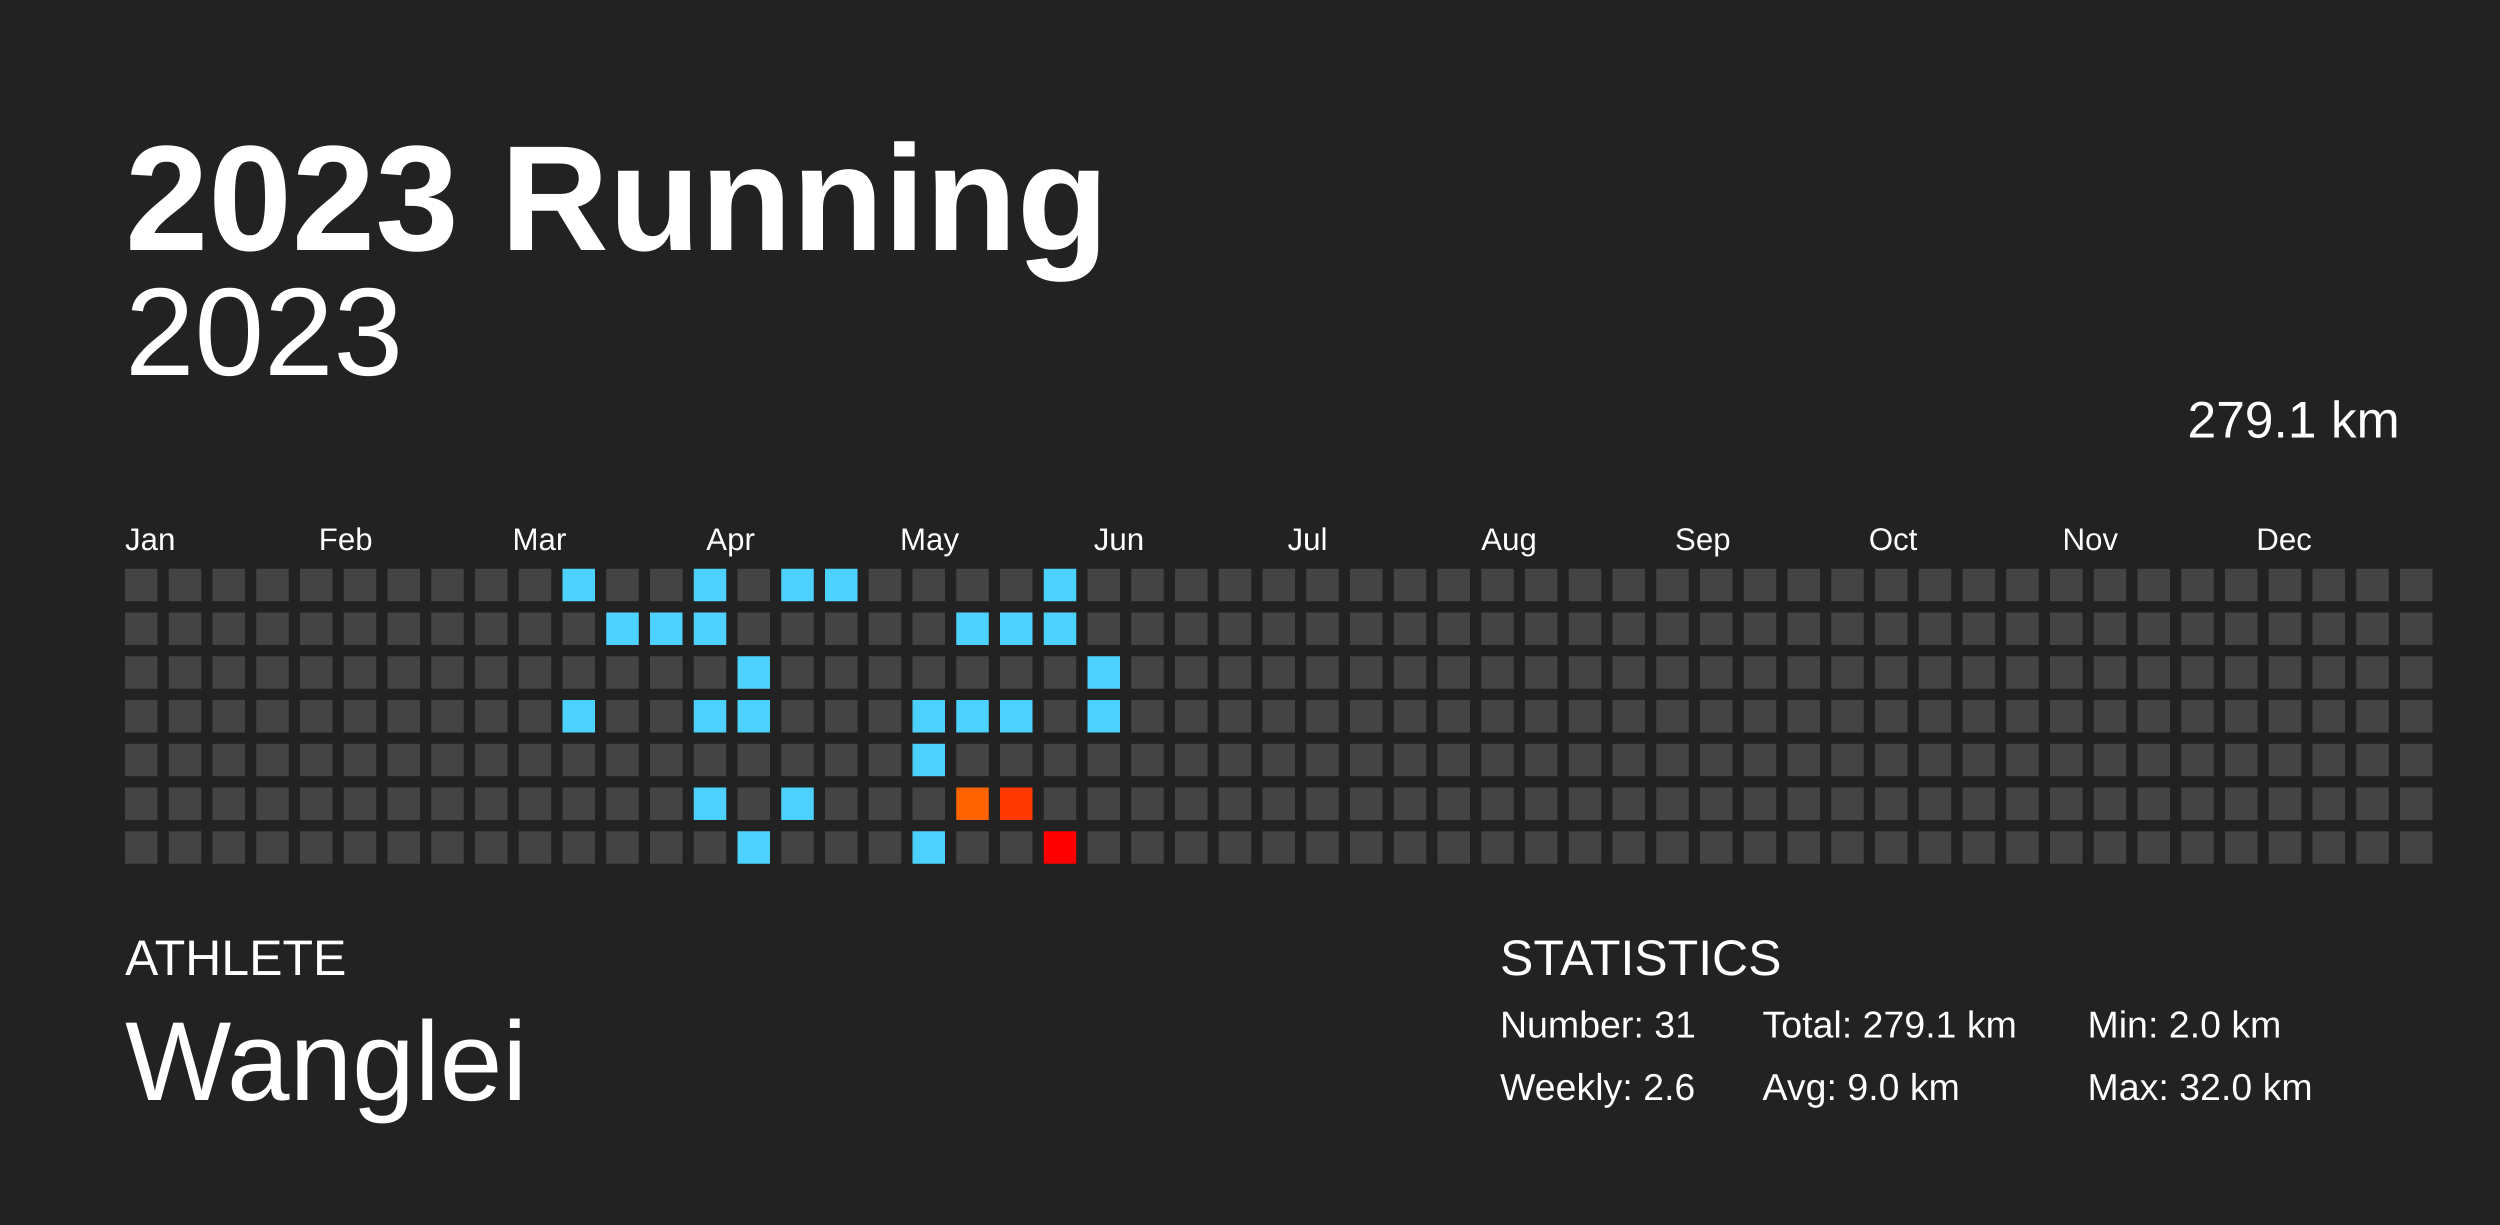
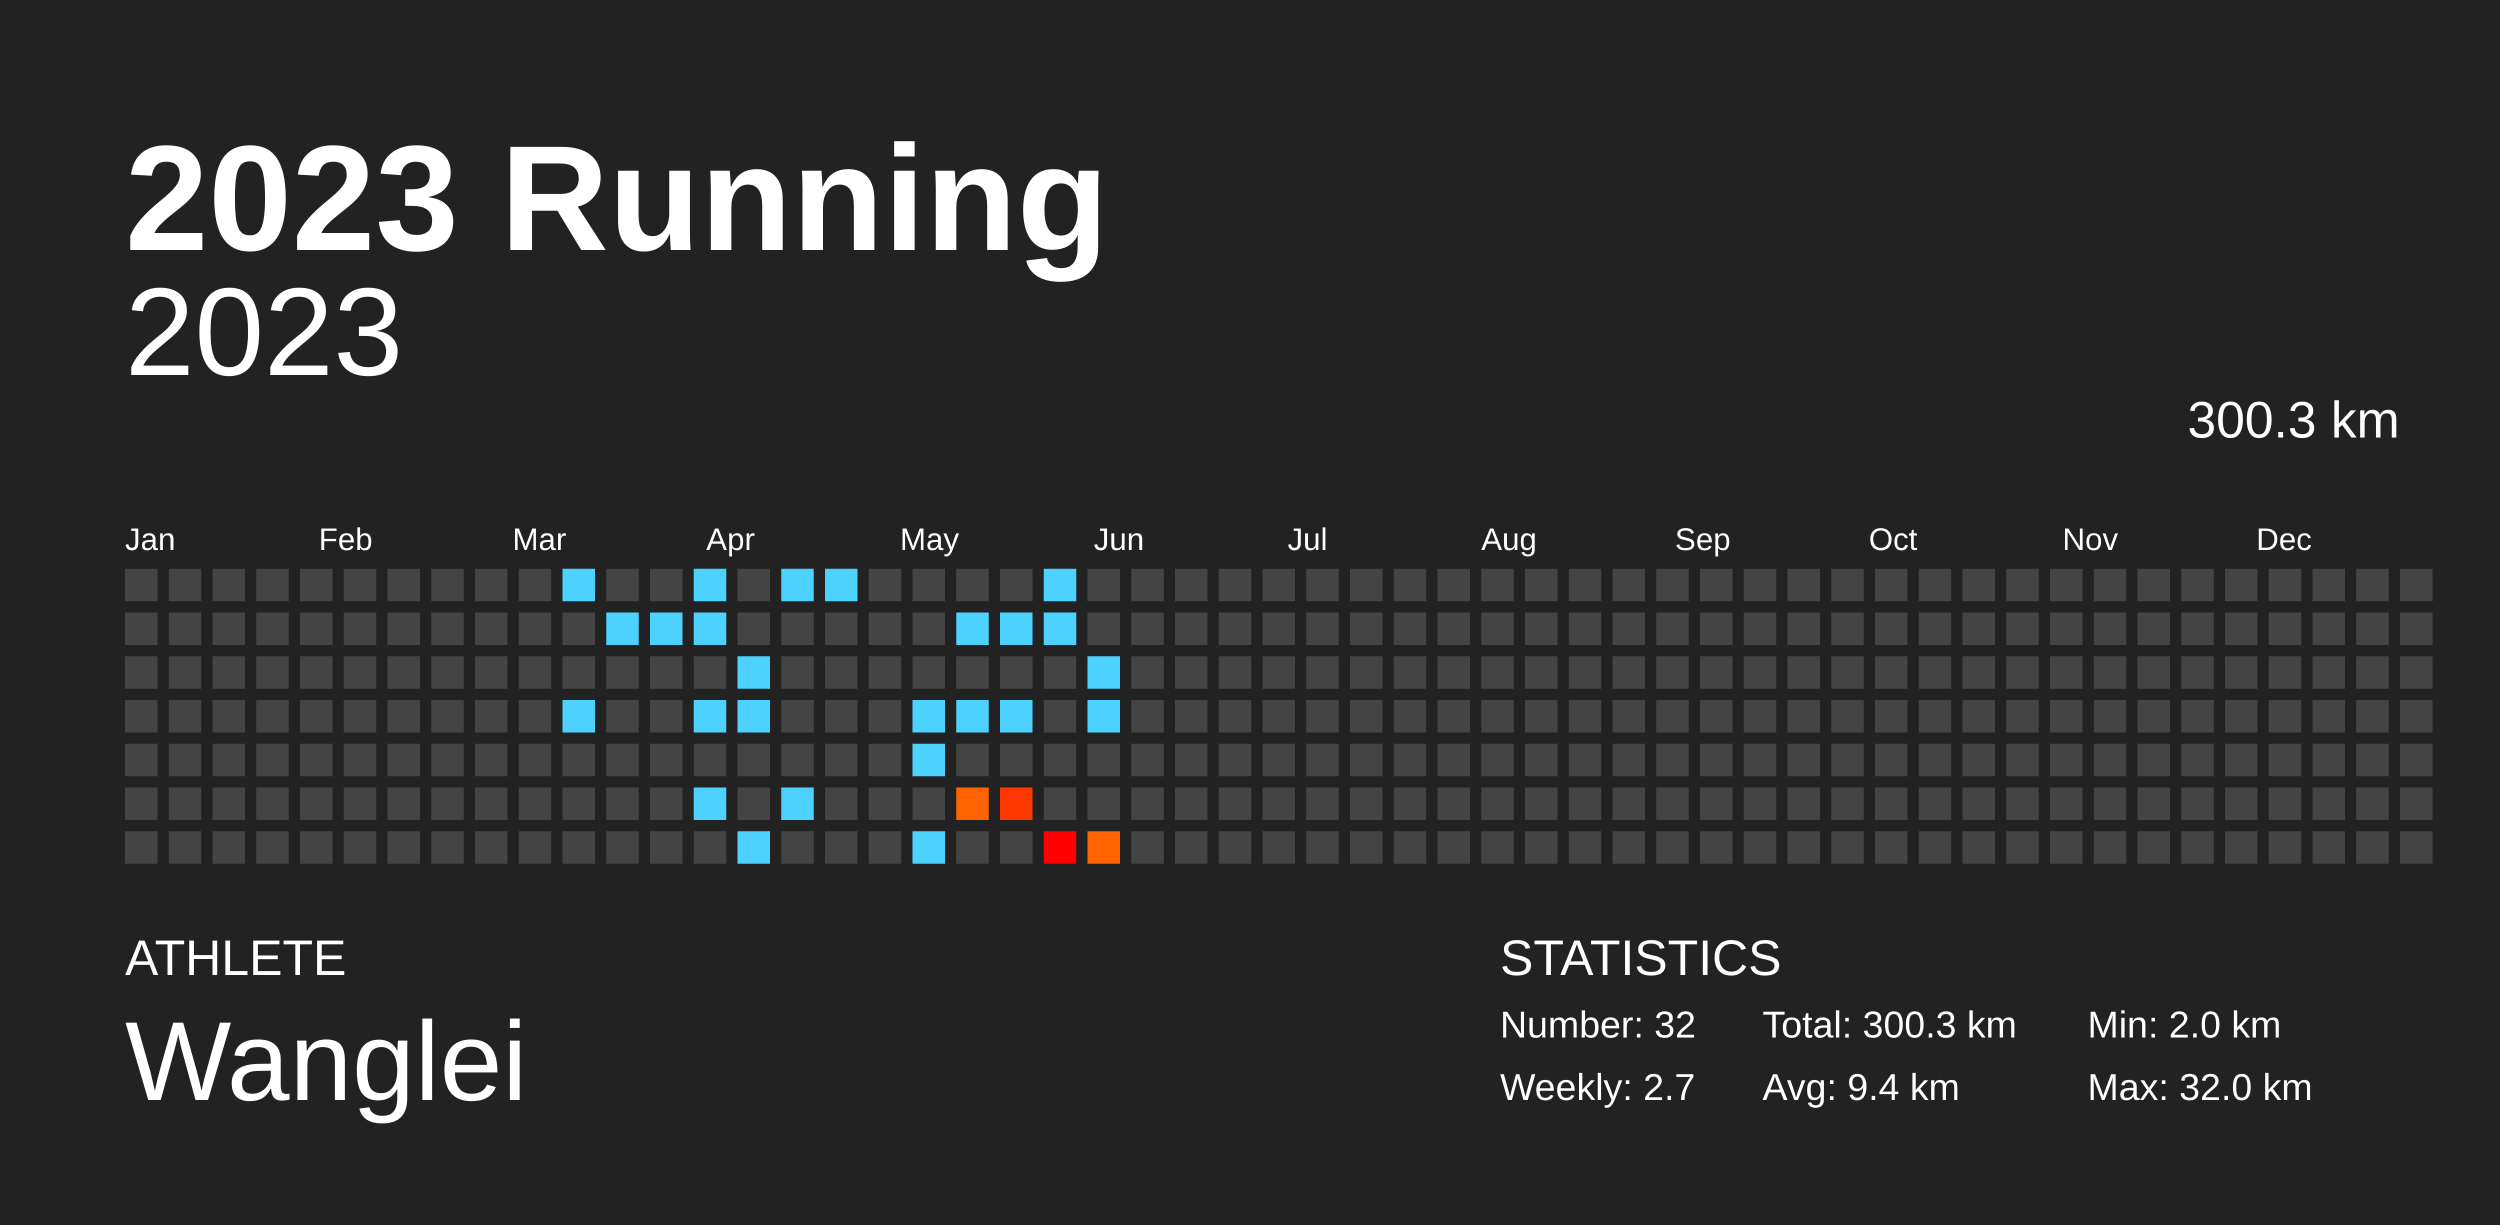
<svg xmlns="http://www.w3.org/2000/svg" baseProfile="full" height="98mm" version="1.1" viewBox="0,0,200,98" width="200mm">
  <defs />
  <rect fill="#222222" height="98" width="200" x="0" y="0" />
  <text fill="#FFFFFF" style="font-size:12px; font-family:Arial; font-weight:bold;" x="10" y="20">2023 Running</text>
  <text fill="#FFFFFF" style="font-size:4px; font-family:Arial" x="10" y="78">ATHLETE</text>
  <text fill="#FFFFFF" style="font-size:9px; font-family:Arial" x="10" y="88">Wanglei</text>
  <text fill="#FFFFFF" style="font-size:4px; font-family:Arial" x="120" y="78">STATISTICS</text>
-   <text fill="#FFFFFF" style="font-size:3px; font-family:Arial" x="120" y="83">Number: 31</text>
-   <text fill="#FFFFFF" style="font-size:3px; font-family:Arial" x="120" y="88">Weekly: 2.6</text>
-   <text fill="#FFFFFF" style="font-size:3px; font-family:Arial" x="141" y="83">Total: 279.1 km</text>
-   <text fill="#FFFFFF" style="font-size:3px; font-family:Arial" x="141" y="88">Avg: 9.0 km</text>
+   <text fill="#FFFFFF" style="font-size:3px; font-family:Arial" x="120" y="83">Number: 32</text>
+   <text fill="#FFFFFF" style="font-size:3px; font-family:Arial" x="120" y="88">Weekly: 2.7</text>
+   <text fill="#FFFFFF" style="font-size:3px; font-family:Arial" x="141" y="83">Total: 300.3 km</text>
+   <text fill="#FFFFFF" style="font-size:3px; font-family:Arial" x="141" y="88">Avg: 9.4 km</text>
  <text fill="#FFFFFF" style="font-size:3px; font-family:Arial" x="167" y="83">Min: 2.0 km</text>
  <text fill="#FFFFFF" style="font-size:3px; font-family:Arial" x="167" y="88">Max: 32.0 km</text>
  <text alignment-baseline="hanging" fill="#FFFFFF" style="font-size:10.0px; font-family:Arial;" x="10" y="30">2023</text>
-   <text alignment-baseline="hanging" fill="#FFFFFF" style="font-size:4.125px; font-family:Arial;" x="175" y="35">279.1 km</text>
+   <text alignment-baseline="hanging" fill="#FFFFFF" style="font-size:4.125px; font-family:Arial;" x="175" y="35">300.3 km</text>
  <text fill="#FFFFFF" style="font-size:2.5px; font-family:Arial" x="10.0" y="44">Jan</text>
  <text fill="#FFFFFF" style="font-size:2.5px; font-family:Arial" x="25.5" y="44">Feb</text>
  <text fill="#FFFFFF" style="font-size:2.5px; font-family:Arial" x="41.0" y="44">Mar</text>
  <text fill="#FFFFFF" style="font-size:2.5px; font-family:Arial" x="56.5" y="44">Apr</text>
  <text fill="#FFFFFF" style="font-size:2.5px; font-family:Arial" x="72.0" y="44">May</text>
  <text fill="#FFFFFF" style="font-size:2.5px; font-family:Arial" x="87.5" y="44">Jun</text>
  <text fill="#FFFFFF" style="font-size:2.5px; font-family:Arial" x="103.0" y="44">Jul</text>
  <text fill="#FFFFFF" style="font-size:2.5px; font-family:Arial" x="118.5" y="44">Aug</text>
  <text fill="#FFFFFF" style="font-size:2.5px; font-family:Arial" x="134.0" y="44">Sep</text>
  <text fill="#FFFFFF" style="font-size:2.5px; font-family:Arial" x="149.5" y="44">Oct</text>
  <text fill="#FFFFFF" style="font-size:2.5px; font-family:Arial" x="165.0" y="44">Nov</text>
  <text fill="#FFFFFF" style="font-size:2.5px; font-family:Arial" x="180.5" y="44">Dec</text>
  <rect fill="#444444" height="2.6" width="2.6" x="10.0" y="45.5" />
  <rect fill="#444444" height="2.6" width="2.6" x="10.0" y="49.0" />
  <rect fill="#444444" height="2.6" width="2.6" x="10.0" y="52.5" />
  <rect fill="#444444" height="2.6" width="2.6" x="10.0" y="56.0" />
  <rect fill="#444444" height="2.6" width="2.6" x="10.0" y="59.5" />
  <rect fill="#444444" height="2.6" width="2.6" x="10.0" y="63.0" />
  <rect fill="#444444" height="2.6" width="2.6" x="10.0" y="66.5" />
  <rect fill="#444444" height="2.6" width="2.6" x="13.5" y="45.5" />
  <rect fill="#444444" height="2.6" width="2.6" x="13.5" y="49.0" />
  <rect fill="#444444" height="2.6" width="2.6" x="13.5" y="52.5" />
  <rect fill="#444444" height="2.6" width="2.6" x="13.5" y="56.0" />
  <rect fill="#444444" height="2.6" width="2.6" x="13.5" y="59.5" />
  <rect fill="#444444" height="2.6" width="2.6" x="13.5" y="63.0" />
  <rect fill="#444444" height="2.6" width="2.6" x="13.5" y="66.5" />
  <rect fill="#444444" height="2.6" width="2.6" x="17.0" y="45.5" />
  <rect fill="#444444" height="2.6" width="2.6" x="17.0" y="49.0" />
  <rect fill="#444444" height="2.6" width="2.6" x="17.0" y="52.5" />
  <rect fill="#444444" height="2.6" width="2.6" x="17.0" y="56.0" />
  <rect fill="#444444" height="2.6" width="2.6" x="17.0" y="59.5" />
  <rect fill="#444444" height="2.6" width="2.6" x="17.0" y="63.0" />
  <rect fill="#444444" height="2.6" width="2.6" x="17.0" y="66.5" />
  <rect fill="#444444" height="2.6" width="2.6" x="20.5" y="45.5" />
  <rect fill="#444444" height="2.6" width="2.6" x="20.5" y="49.0" />
  <rect fill="#444444" height="2.6" width="2.6" x="20.5" y="52.5" />
  <rect fill="#444444" height="2.6" width="2.6" x="20.5" y="56.0" />
  <rect fill="#444444" height="2.6" width="2.6" x="20.5" y="59.5" />
  <rect fill="#444444" height="2.6" width="2.6" x="20.5" y="63.0" />
  <rect fill="#444444" height="2.6" width="2.6" x="20.5" y="66.5" />
  <rect fill="#444444" height="2.6" width="2.6" x="24.0" y="45.5" />
  <rect fill="#444444" height="2.6" width="2.6" x="24.0" y="49.0" />
  <rect fill="#444444" height="2.6" width="2.6" x="24.0" y="52.5" />
  <rect fill="#444444" height="2.6" width="2.6" x="24.0" y="56.0" />
  <rect fill="#444444" height="2.6" width="2.6" x="24.0" y="59.5" />
  <rect fill="#444444" height="2.6" width="2.6" x="24.0" y="63.0" />
  <rect fill="#444444" height="2.6" width="2.6" x="24.0" y="66.5" />
  <rect fill="#444444" height="2.6" width="2.6" x="27.5" y="45.5" />
  <rect fill="#444444" height="2.6" width="2.6" x="27.5" y="49.0" />
  <rect fill="#444444" height="2.6" width="2.6" x="27.5" y="52.5" />
  <rect fill="#444444" height="2.6" width="2.6" x="27.5" y="56.0" />
  <rect fill="#444444" height="2.6" width="2.6" x="27.5" y="59.5" />
  <rect fill="#444444" height="2.6" width="2.6" x="27.5" y="63.0" />
  <rect fill="#444444" height="2.6" width="2.6" x="27.5" y="66.5" />
  <rect fill="#444444" height="2.6" width="2.6" x="31.0" y="45.5" />
  <rect fill="#444444" height="2.6" width="2.6" x="31.0" y="49.0" />
  <rect fill="#444444" height="2.6" width="2.6" x="31.0" y="52.5" />
  <rect fill="#444444" height="2.6" width="2.6" x="31.0" y="56.0" />
  <rect fill="#444444" height="2.6" width="2.6" x="31.0" y="59.5" />
  <rect fill="#444444" height="2.6" width="2.6" x="31.0" y="63.0" />
  <rect fill="#444444" height="2.6" width="2.6" x="31.0" y="66.5" />
  <rect fill="#444444" height="2.6" width="2.6" x="34.5" y="45.5" />
  <rect fill="#444444" height="2.6" width="2.6" x="34.5" y="49.0" />
  <rect fill="#444444" height="2.6" width="2.6" x="34.5" y="52.5" />
  <rect fill="#444444" height="2.6" width="2.6" x="34.5" y="56.0" />
  <rect fill="#444444" height="2.6" width="2.6" x="34.5" y="59.5" />
  <rect fill="#444444" height="2.6" width="2.6" x="34.5" y="63.0" />
  <rect fill="#444444" height="2.6" width="2.6" x="34.5" y="66.5" />
  <rect fill="#444444" height="2.6" width="2.6" x="38.0" y="45.5" />
  <rect fill="#444444" height="2.6" width="2.6" x="38.0" y="49.0" />
  <rect fill="#444444" height="2.6" width="2.6" x="38.0" y="52.5" />
  <rect fill="#444444" height="2.6" width="2.6" x="38.0" y="56.0" />
  <rect fill="#444444" height="2.6" width="2.6" x="38.0" y="59.5" />
  <rect fill="#444444" height="2.6" width="2.6" x="38.0" y="63.0" />
  <rect fill="#444444" height="2.6" width="2.6" x="38.0" y="66.5" />
  <rect fill="#444444" height="2.6" width="2.6" x="41.5" y="45.5" />
  <rect fill="#444444" height="2.6" width="2.6" x="41.5" y="49.0" />
  <rect fill="#444444" height="2.6" width="2.6" x="41.5" y="52.5" />
  <rect fill="#444444" height="2.6" width="2.6" x="41.5" y="56.0" />
  <rect fill="#444444" height="2.6" width="2.6" x="41.5" y="59.5" />
  <rect fill="#444444" height="2.6" width="2.6" x="41.5" y="63.0" />
  <rect fill="#444444" height="2.6" width="2.6" x="41.5" y="66.5" />
  <rect fill="#4dd2ff" height="2.6" width="2.6" x="45.0" y="45.5" />
  <rect fill="#444444" height="2.6" width="2.6" x="45.0" y="49.0" />
  <rect fill="#444444" height="2.6" width="2.6" x="45.0" y="52.5" />
  <rect fill="#4dd2ff" height="2.6" width="2.6" x="45.0" y="56.0" />
  <rect fill="#444444" height="2.6" width="2.6" x="45.0" y="59.5" />
  <rect fill="#444444" height="2.6" width="2.6" x="45.0" y="63.0" />
  <rect fill="#444444" height="2.6" width="2.6" x="45.0" y="66.5" />
  <rect fill="#444444" height="2.6" width="2.6" x="48.5" y="45.5" />
  <rect fill="#4dd2ff" height="2.6" width="2.6" x="48.5" y="49.0" />
  <rect fill="#444444" height="2.6" width="2.6" x="48.5" y="52.5" />
  <rect fill="#444444" height="2.6" width="2.6" x="48.5" y="56.0" />
  <rect fill="#444444" height="2.6" width="2.6" x="48.5" y="59.5" />
  <rect fill="#444444" height="2.6" width="2.6" x="48.5" y="63.0" />
  <rect fill="#444444" height="2.6" width="2.6" x="48.5" y="66.5" />
  <rect fill="#444444" height="2.6" width="2.6" x="52.0" y="45.5" />
  <rect fill="#4dd2ff" height="2.6" width="2.6" x="52.0" y="49.0" />
  <rect fill="#444444" height="2.6" width="2.6" x="52.0" y="52.5" />
  <rect fill="#444444" height="2.6" width="2.6" x="52.0" y="56.0" />
  <rect fill="#444444" height="2.6" width="2.6" x="52.0" y="59.5" />
  <rect fill="#444444" height="2.6" width="2.6" x="52.0" y="63.0" />
  <rect fill="#444444" height="2.6" width="2.6" x="52.0" y="66.5" />
  <rect fill="#4dd2ff" height="2.6" width="2.6" x="55.5" y="45.5" />
  <rect fill="#4dd2ff" height="2.6" width="2.6" x="55.5" y="49.0" />
  <rect fill="#444444" height="2.6" width="2.6" x="55.5" y="52.5" />
  <rect fill="#4dd2ff" height="2.6" width="2.6" x="55.5" y="56.0" />
  <rect fill="#444444" height="2.6" width="2.6" x="55.5" y="59.5" />
  <rect fill="#4dd2ff" height="2.6" width="2.6" x="55.5" y="63.0" />
  <rect fill="#444444" height="2.6" width="2.6" x="55.5" y="66.5" />
  <rect fill="#444444" height="2.6" width="2.6" x="59.0" y="45.5" />
  <rect fill="#444444" height="2.6" width="2.6" x="59.0" y="49.0" />
  <rect fill="#4dd2ff" height="2.6" width="2.6" x="59.0" y="52.5" />
  <rect fill="#4dd2ff" height="2.6" width="2.6" x="59.0" y="56.0" />
  <rect fill="#444444" height="2.6" width="2.6" x="59.0" y="59.5" />
  <rect fill="#444444" height="2.6" width="2.6" x="59.0" y="63.0" />
  <rect fill="#4dd2ff" height="2.6" width="2.6" x="59.0" y="66.5" />
  <rect fill="#4dd2ff" height="2.6" width="2.6" x="62.5" y="45.5" />
  <rect fill="#444444" height="2.6" width="2.6" x="62.5" y="49.0" />
  <rect fill="#444444" height="2.6" width="2.6" x="62.5" y="52.5" />
  <rect fill="#444444" height="2.6" width="2.6" x="62.5" y="56.0" />
  <rect fill="#444444" height="2.6" width="2.6" x="62.5" y="59.5" />
  <rect fill="#4dd2ff" height="2.6" width="2.6" x="62.5" y="63.0" />
  <rect fill="#444444" height="2.6" width="2.6" x="62.5" y="66.5" />
  <rect fill="#4dd2ff" height="2.6" width="2.6" x="66.0" y="45.5" />
  <rect fill="#444444" height="2.6" width="2.6" x="66.0" y="49.0" />
  <rect fill="#444444" height="2.6" width="2.6" x="66.0" y="52.5" />
  <rect fill="#444444" height="2.6" width="2.6" x="66.0" y="56.0" />
  <rect fill="#444444" height="2.6" width="2.6" x="66.0" y="59.5" />
  <rect fill="#444444" height="2.6" width="2.6" x="66.0" y="63.0" />
  <rect fill="#444444" height="2.6" width="2.6" x="66.0" y="66.5" />
  <rect fill="#444444" height="2.6" width="2.6" x="69.5" y="45.5" />
  <rect fill="#444444" height="2.6" width="2.6" x="69.5" y="49.0" />
  <rect fill="#444444" height="2.6" width="2.6" x="69.5" y="52.5" />
  <rect fill="#444444" height="2.6" width="2.6" x="69.5" y="56.0" />
  <rect fill="#444444" height="2.6" width="2.6" x="69.5" y="59.5" />
  <rect fill="#444444" height="2.6" width="2.6" x="69.5" y="63.0" />
  <rect fill="#444444" height="2.6" width="2.6" x="69.5" y="66.5" />
  <rect fill="#444444" height="2.6" width="2.6" x="73.0" y="45.5" />
  <rect fill="#444444" height="2.6" width="2.6" x="73.0" y="49.0" />
  <rect fill="#444444" height="2.6" width="2.6" x="73.0" y="52.5" />
  <rect fill="#4dd2ff" height="2.6" width="2.6" x="73.0" y="56.0" />
  <rect fill="#4dd2ff" height="2.6" width="2.6" x="73.0" y="59.5" />
  <rect fill="#444444" height="2.6" width="2.6" x="73.0" y="63.0" />
  <rect fill="#4dd2ff" height="2.6" width="2.6" x="73.0" y="66.5" />
  <rect fill="#444444" height="2.6" width="2.6" x="76.5" y="45.5" />
  <rect fill="#4dd2ff" height="2.6" width="2.6" x="76.5" y="49.0" />
  <rect fill="#444444" height="2.6" width="2.6" x="76.5" y="52.5" />
  <rect fill="#4dd2ff" height="2.6" width="2.6" x="76.5" y="56.0" />
  <rect fill="#444444" height="2.6" width="2.6" x="76.5" y="59.5" />
  <rect fill="#ff6300" height="2.6" width="2.6" x="76.5" y="63.0" />
  <rect fill="#444444" height="2.6" width="2.6" x="76.5" y="66.5" />
  <rect fill="#444444" height="2.6" width="2.6" x="80.0" y="45.5" />
  <rect fill="#4dd2ff" height="2.6" width="2.6" x="80.0" y="49.0" />
  <rect fill="#444444" height="2.6" width="2.6" x="80.0" y="52.5" />
  <rect fill="#4dd2ff" height="2.6" width="2.6" x="80.0" y="56.0" />
  <rect fill="#444444" height="2.6" width="2.6" x="80.0" y="59.5" />
  <rect fill="#ff3700" height="2.6" width="2.6" x="80.0" y="63.0" />
  <rect fill="#444444" height="2.6" width="2.6" x="80.0" y="66.5" />
  <rect fill="#4dd2ff" height="2.6" width="2.6" x="83.5" y="45.5" />
  <rect fill="#4dd2ff" height="2.6" width="2.6" x="83.5" y="49.0" />
  <rect fill="#444444" height="2.6" width="2.6" x="83.5" y="52.5" />
  <rect fill="#444444" height="2.6" width="2.6" x="83.5" y="56.0" />
  <rect fill="#444444" height="2.6" width="2.6" x="83.5" y="59.5" />
  <rect fill="#444444" height="2.6" width="2.6" x="83.5" y="63.0" />
  <rect fill="#ff0000" height="2.6" width="2.6" x="83.5" y="66.5" />
  <rect fill="#444444" height="2.6" width="2.6" x="87.0" y="45.5" />
  <rect fill="#444444" height="2.6" width="2.6" x="87.0" y="49.0" />
  <rect fill="#4dd2ff" height="2.6" width="2.6" x="87.0" y="52.5" />
  <rect fill="#4dd2ff" height="2.6" width="2.6" x="87.0" y="56.0" />
  <rect fill="#444444" height="2.6" width="2.6" x="87.0" y="59.5" />
  <rect fill="#444444" height="2.6" width="2.6" x="87.0" y="63.0" />
-   <rect fill="#444444" height="2.6" width="2.6" x="87.0" y="66.5" />
+   <rect fill="#ff6300" height="2.6" width="2.6" x="87.0" y="66.5" />
  <rect fill="#444444" height="2.6" width="2.6" x="90.5" y="45.5" />
  <rect fill="#444444" height="2.6" width="2.6" x="90.5" y="49.0" />
  <rect fill="#444444" height="2.6" width="2.6" x="90.5" y="52.5" />
  <rect fill="#444444" height="2.6" width="2.6" x="90.5" y="56.0" />
  <rect fill="#444444" height="2.6" width="2.6" x="90.5" y="59.5" />
  <rect fill="#444444" height="2.6" width="2.6" x="90.5" y="63.0" />
  <rect fill="#444444" height="2.6" width="2.6" x="90.5" y="66.5" />
  <rect fill="#444444" height="2.6" width="2.6" x="94.0" y="45.5" />
  <rect fill="#444444" height="2.6" width="2.6" x="94.0" y="49.0" />
  <rect fill="#444444" height="2.6" width="2.6" x="94.0" y="52.5" />
  <rect fill="#444444" height="2.6" width="2.6" x="94.0" y="56.0" />
  <rect fill="#444444" height="2.6" width="2.6" x="94.0" y="59.5" />
  <rect fill="#444444" height="2.6" width="2.6" x="94.0" y="63.0" />
  <rect fill="#444444" height="2.6" width="2.6" x="94.0" y="66.5" />
  <rect fill="#444444" height="2.6" width="2.6" x="97.5" y="45.5" />
  <rect fill="#444444" height="2.6" width="2.6" x="97.5" y="49.0" />
  <rect fill="#444444" height="2.6" width="2.6" x="97.5" y="52.5" />
  <rect fill="#444444" height="2.6" width="2.6" x="97.5" y="56.0" />
  <rect fill="#444444" height="2.6" width="2.6" x="97.5" y="59.5" />
  <rect fill="#444444" height="2.6" width="2.6" x="97.5" y="63.0" />
  <rect fill="#444444" height="2.6" width="2.6" x="97.5" y="66.5" />
  <rect fill="#444444" height="2.6" width="2.6" x="101.0" y="45.5" />
  <rect fill="#444444" height="2.6" width="2.6" x="101.0" y="49.0" />
  <rect fill="#444444" height="2.6" width="2.6" x="101.0" y="52.5" />
  <rect fill="#444444" height="2.6" width="2.6" x="101.0" y="56.0" />
  <rect fill="#444444" height="2.6" width="2.6" x="101.0" y="59.5" />
  <rect fill="#444444" height="2.6" width="2.6" x="101.0" y="63.0" />
  <rect fill="#444444" height="2.6" width="2.6" x="101.0" y="66.5" />
  <rect fill="#444444" height="2.6" width="2.6" x="104.5" y="45.5" />
  <rect fill="#444444" height="2.6" width="2.6" x="104.5" y="49.0" />
  <rect fill="#444444" height="2.6" width="2.6" x="104.5" y="52.5" />
  <rect fill="#444444" height="2.6" width="2.6" x="104.5" y="56.0" />
  <rect fill="#444444" height="2.6" width="2.6" x="104.5" y="59.5" />
  <rect fill="#444444" height="2.6" width="2.6" x="104.5" y="63.0" />
  <rect fill="#444444" height="2.6" width="2.6" x="104.5" y="66.5" />
  <rect fill="#444444" height="2.6" width="2.6" x="108.0" y="45.5" />
  <rect fill="#444444" height="2.6" width="2.6" x="108.0" y="49.0" />
  <rect fill="#444444" height="2.6" width="2.6" x="108.0" y="52.5" />
  <rect fill="#444444" height="2.6" width="2.6" x="108.0" y="56.0" />
  <rect fill="#444444" height="2.6" width="2.6" x="108.0" y="59.5" />
  <rect fill="#444444" height="2.6" width="2.6" x="108.0" y="63.0" />
  <rect fill="#444444" height="2.6" width="2.6" x="108.0" y="66.5" />
  <rect fill="#444444" height="2.6" width="2.6" x="111.5" y="45.5" />
  <rect fill="#444444" height="2.6" width="2.6" x="111.5" y="49.0" />
  <rect fill="#444444" height="2.6" width="2.6" x="111.5" y="52.5" />
  <rect fill="#444444" height="2.6" width="2.6" x="111.5" y="56.0" />
  <rect fill="#444444" height="2.6" width="2.6" x="111.5" y="59.5" />
  <rect fill="#444444" height="2.6" width="2.6" x="111.5" y="63.0" />
  <rect fill="#444444" height="2.6" width="2.6" x="111.5" y="66.5" />
  <rect fill="#444444" height="2.6" width="2.6" x="115.0" y="45.5" />
  <rect fill="#444444" height="2.6" width="2.6" x="115.0" y="49.0" />
  <rect fill="#444444" height="2.6" width="2.6" x="115.0" y="52.5" />
  <rect fill="#444444" height="2.6" width="2.6" x="115.0" y="56.0" />
  <rect fill="#444444" height="2.6" width="2.6" x="115.0" y="59.5" />
  <rect fill="#444444" height="2.6" width="2.6" x="115.0" y="63.0" />
  <rect fill="#444444" height="2.6" width="2.6" x="115.0" y="66.5" />
  <rect fill="#444444" height="2.6" width="2.6" x="118.5" y="45.5" />
  <rect fill="#444444" height="2.6" width="2.6" x="118.5" y="49.0" />
  <rect fill="#444444" height="2.6" width="2.6" x="118.5" y="52.5" />
  <rect fill="#444444" height="2.6" width="2.6" x="118.5" y="56.0" />
  <rect fill="#444444" height="2.6" width="2.6" x="118.5" y="59.5" />
  <rect fill="#444444" height="2.6" width="2.6" x="118.5" y="63.0" />
  <rect fill="#444444" height="2.6" width="2.6" x="118.5" y="66.5" />
  <rect fill="#444444" height="2.6" width="2.6" x="122.0" y="45.5" />
  <rect fill="#444444" height="2.6" width="2.6" x="122.0" y="49.0" />
  <rect fill="#444444" height="2.6" width="2.6" x="122.0" y="52.5" />
  <rect fill="#444444" height="2.6" width="2.6" x="122.0" y="56.0" />
  <rect fill="#444444" height="2.6" width="2.6" x="122.0" y="59.5" />
  <rect fill="#444444" height="2.6" width="2.6" x="122.0" y="63.0" />
  <rect fill="#444444" height="2.6" width="2.6" x="122.0" y="66.5" />
  <rect fill="#444444" height="2.6" width="2.6" x="125.5" y="45.5" />
  <rect fill="#444444" height="2.6" width="2.6" x="125.5" y="49.0" />
  <rect fill="#444444" height="2.6" width="2.6" x="125.5" y="52.5" />
  <rect fill="#444444" height="2.6" width="2.6" x="125.5" y="56.0" />
  <rect fill="#444444" height="2.6" width="2.6" x="125.5" y="59.5" />
  <rect fill="#444444" height="2.6" width="2.6" x="125.5" y="63.0" />
  <rect fill="#444444" height="2.6" width="2.6" x="125.5" y="66.5" />
  <rect fill="#444444" height="2.6" width="2.6" x="129.0" y="45.5" />
  <rect fill="#444444" height="2.6" width="2.6" x="129.0" y="49.0" />
  <rect fill="#444444" height="2.6" width="2.6" x="129.0" y="52.5" />
  <rect fill="#444444" height="2.6" width="2.6" x="129.0" y="56.0" />
  <rect fill="#444444" height="2.6" width="2.6" x="129.0" y="59.5" />
  <rect fill="#444444" height="2.6" width="2.6" x="129.0" y="63.0" />
  <rect fill="#444444" height="2.6" width="2.6" x="129.0" y="66.5" />
  <rect fill="#444444" height="2.6" width="2.6" x="132.5" y="45.5" />
  <rect fill="#444444" height="2.6" width="2.6" x="132.5" y="49.0" />
  <rect fill="#444444" height="2.6" width="2.6" x="132.5" y="52.5" />
  <rect fill="#444444" height="2.6" width="2.6" x="132.5" y="56.0" />
  <rect fill="#444444" height="2.6" width="2.6" x="132.5" y="59.5" />
  <rect fill="#444444" height="2.6" width="2.6" x="132.5" y="63.0" />
  <rect fill="#444444" height="2.6" width="2.6" x="132.5" y="66.5" />
  <rect fill="#444444" height="2.6" width="2.6" x="136.0" y="45.5" />
  <rect fill="#444444" height="2.6" width="2.6" x="136.0" y="49.0" />
  <rect fill="#444444" height="2.6" width="2.6" x="136.0" y="52.5" />
  <rect fill="#444444" height="2.6" width="2.6" x="136.0" y="56.0" />
  <rect fill="#444444" height="2.6" width="2.6" x="136.0" y="59.5" />
  <rect fill="#444444" height="2.6" width="2.6" x="136.0" y="63.0" />
  <rect fill="#444444" height="2.6" width="2.6" x="136.0" y="66.5" />
  <rect fill="#444444" height="2.6" width="2.6" x="139.5" y="45.5" />
  <rect fill="#444444" height="2.6" width="2.6" x="139.5" y="49.0" />
  <rect fill="#444444" height="2.6" width="2.6" x="139.5" y="52.5" />
  <rect fill="#444444" height="2.6" width="2.6" x="139.5" y="56.0" />
  <rect fill="#444444" height="2.6" width="2.6" x="139.5" y="59.5" />
  <rect fill="#444444" height="2.6" width="2.6" x="139.5" y="63.0" />
  <rect fill="#444444" height="2.6" width="2.6" x="139.5" y="66.5" />
  <rect fill="#444444" height="2.6" width="2.6" x="143.0" y="45.5" />
  <rect fill="#444444" height="2.6" width="2.6" x="143.0" y="49.0" />
  <rect fill="#444444" height="2.6" width="2.6" x="143.0" y="52.5" />
  <rect fill="#444444" height="2.6" width="2.6" x="143.0" y="56.0" />
  <rect fill="#444444" height="2.6" width="2.6" x="143.0" y="59.5" />
  <rect fill="#444444" height="2.6" width="2.6" x="143.0" y="63.0" />
  <rect fill="#444444" height="2.6" width="2.6" x="143.0" y="66.5" />
  <rect fill="#444444" height="2.6" width="2.6" x="146.5" y="45.5" />
  <rect fill="#444444" height="2.6" width="2.6" x="146.5" y="49.0" />
  <rect fill="#444444" height="2.6" width="2.6" x="146.5" y="52.5" />
  <rect fill="#444444" height="2.6" width="2.6" x="146.5" y="56.0" />
  <rect fill="#444444" height="2.6" width="2.6" x="146.5" y="59.5" />
  <rect fill="#444444" height="2.6" width="2.6" x="146.5" y="63.0" />
  <rect fill="#444444" height="2.6" width="2.6" x="146.5" y="66.5" />
  <rect fill="#444444" height="2.6" width="2.6" x="150.0" y="45.5" />
  <rect fill="#444444" height="2.6" width="2.6" x="150.0" y="49.0" />
  <rect fill="#444444" height="2.6" width="2.6" x="150.0" y="52.5" />
  <rect fill="#444444" height="2.6" width="2.6" x="150.0" y="56.0" />
  <rect fill="#444444" height="2.6" width="2.6" x="150.0" y="59.5" />
  <rect fill="#444444" height="2.6" width="2.6" x="150.0" y="63.0" />
  <rect fill="#444444" height="2.6" width="2.6" x="150.0" y="66.5" />
  <rect fill="#444444" height="2.6" width="2.6" x="153.5" y="45.5" />
  <rect fill="#444444" height="2.6" width="2.6" x="153.5" y="49.0" />
  <rect fill="#444444" height="2.6" width="2.6" x="153.5" y="52.5" />
  <rect fill="#444444" height="2.6" width="2.6" x="153.5" y="56.0" />
  <rect fill="#444444" height="2.6" width="2.6" x="153.5" y="59.5" />
  <rect fill="#444444" height="2.6" width="2.6" x="153.5" y="63.0" />
  <rect fill="#444444" height="2.6" width="2.6" x="153.5" y="66.5" />
  <rect fill="#444444" height="2.6" width="2.6" x="157.0" y="45.5" />
  <rect fill="#444444" height="2.6" width="2.6" x="157.0" y="49.0" />
  <rect fill="#444444" height="2.6" width="2.6" x="157.0" y="52.5" />
  <rect fill="#444444" height="2.6" width="2.6" x="157.0" y="56.0" />
  <rect fill="#444444" height="2.6" width="2.6" x="157.0" y="59.5" />
  <rect fill="#444444" height="2.6" width="2.6" x="157.0" y="63.0" />
  <rect fill="#444444" height="2.6" width="2.6" x="157.0" y="66.5" />
  <rect fill="#444444" height="2.6" width="2.6" x="160.5" y="45.5" />
  <rect fill="#444444" height="2.6" width="2.6" x="160.5" y="49.0" />
  <rect fill="#444444" height="2.6" width="2.6" x="160.5" y="52.5" />
  <rect fill="#444444" height="2.6" width="2.6" x="160.5" y="56.0" />
  <rect fill="#444444" height="2.6" width="2.6" x="160.5" y="59.5" />
  <rect fill="#444444" height="2.6" width="2.6" x="160.5" y="63.0" />
  <rect fill="#444444" height="2.6" width="2.6" x="160.5" y="66.5" />
  <rect fill="#444444" height="2.6" width="2.6" x="164.0" y="45.5" />
  <rect fill="#444444" height="2.6" width="2.6" x="164.0" y="49.0" />
  <rect fill="#444444" height="2.6" width="2.6" x="164.0" y="52.5" />
  <rect fill="#444444" height="2.6" width="2.6" x="164.0" y="56.0" />
  <rect fill="#444444" height="2.6" width="2.6" x="164.0" y="59.5" />
  <rect fill="#444444" height="2.6" width="2.6" x="164.0" y="63.0" />
  <rect fill="#444444" height="2.6" width="2.6" x="164.0" y="66.5" />
  <rect fill="#444444" height="2.6" width="2.6" x="167.5" y="45.5" />
  <rect fill="#444444" height="2.6" width="2.6" x="167.5" y="49.0" />
  <rect fill="#444444" height="2.6" width="2.6" x="167.5" y="52.5" />
  <rect fill="#444444" height="2.6" width="2.6" x="167.5" y="56.0" />
  <rect fill="#444444" height="2.6" width="2.6" x="167.5" y="59.5" />
  <rect fill="#444444" height="2.6" width="2.6" x="167.5" y="63.0" />
  <rect fill="#444444" height="2.6" width="2.6" x="167.5" y="66.5" />
  <rect fill="#444444" height="2.6" width="2.6" x="171.0" y="45.5" />
  <rect fill="#444444" height="2.6" width="2.6" x="171.0" y="49.0" />
  <rect fill="#444444" height="2.6" width="2.6" x="171.0" y="52.5" />
  <rect fill="#444444" height="2.6" width="2.6" x="171.0" y="56.0" />
  <rect fill="#444444" height="2.6" width="2.6" x="171.0" y="59.5" />
  <rect fill="#444444" height="2.6" width="2.6" x="171.0" y="63.0" />
  <rect fill="#444444" height="2.6" width="2.6" x="171.0" y="66.5" />
  <rect fill="#444444" height="2.6" width="2.6" x="174.5" y="45.5" />
  <rect fill="#444444" height="2.6" width="2.6" x="174.5" y="49.0" />
  <rect fill="#444444" height="2.6" width="2.6" x="174.5" y="52.5" />
  <rect fill="#444444" height="2.6" width="2.6" x="174.5" y="56.0" />
  <rect fill="#444444" height="2.6" width="2.6" x="174.5" y="59.5" />
  <rect fill="#444444" height="2.6" width="2.6" x="174.5" y="63.0" />
  <rect fill="#444444" height="2.6" width="2.6" x="174.5" y="66.5" />
  <rect fill="#444444" height="2.6" width="2.6" x="178.0" y="45.5" />
  <rect fill="#444444" height="2.6" width="2.6" x="178.0" y="49.0" />
  <rect fill="#444444" height="2.6" width="2.6" x="178.0" y="52.5" />
  <rect fill="#444444" height="2.6" width="2.6" x="178.0" y="56.0" />
  <rect fill="#444444" height="2.6" width="2.6" x="178.0" y="59.5" />
  <rect fill="#444444" height="2.6" width="2.6" x="178.0" y="63.0" />
  <rect fill="#444444" height="2.6" width="2.6" x="178.0" y="66.5" />
  <rect fill="#444444" height="2.6" width="2.6" x="181.5" y="45.5" />
  <rect fill="#444444" height="2.6" width="2.6" x="181.5" y="49.0" />
  <rect fill="#444444" height="2.6" width="2.6" x="181.5" y="52.5" />
  <rect fill="#444444" height="2.6" width="2.6" x="181.5" y="56.0" />
  <rect fill="#444444" height="2.6" width="2.6" x="181.5" y="59.5" />
  <rect fill="#444444" height="2.6" width="2.6" x="181.5" y="63.0" />
  <rect fill="#444444" height="2.6" width="2.6" x="181.5" y="66.5" />
  <rect fill="#444444" height="2.6" width="2.6" x="185.0" y="45.5" />
  <rect fill="#444444" height="2.6" width="2.6" x="185.0" y="49.0" />
  <rect fill="#444444" height="2.6" width="2.6" x="185.0" y="52.5" />
  <rect fill="#444444" height="2.6" width="2.6" x="185.0" y="56.0" />
  <rect fill="#444444" height="2.6" width="2.6" x="185.0" y="59.5" />
  <rect fill="#444444" height="2.6" width="2.6" x="185.0" y="63.0" />
  <rect fill="#444444" height="2.6" width="2.6" x="185.0" y="66.5" />
  <rect fill="#444444" height="2.6" width="2.6" x="188.5" y="45.5" />
  <rect fill="#444444" height="2.6" width="2.6" x="188.5" y="49.0" />
  <rect fill="#444444" height="2.6" width="2.6" x="188.5" y="52.5" />
  <rect fill="#444444" height="2.6" width="2.6" x="188.5" y="56.0" />
  <rect fill="#444444" height="2.6" width="2.6" x="188.5" y="59.5" />
  <rect fill="#444444" height="2.6" width="2.6" x="188.5" y="63.0" />
  <rect fill="#444444" height="2.6" width="2.6" x="188.5" y="66.5" />
  <rect fill="#444444" height="2.6" width="2.6" x="192.0" y="45.5" />
  <rect fill="#444444" height="2.6" width="2.6" x="192.0" y="49.0" />
  <rect fill="#444444" height="2.6" width="2.6" x="192.0" y="52.5" />
  <rect fill="#444444" height="2.6" width="2.6" x="192.0" y="56.0" />
  <rect fill="#444444" height="2.6" width="2.6" x="192.0" y="59.5" />
  <rect fill="#444444" height="2.6" width="2.6" x="192.0" y="63.0" />
  <rect fill="#444444" height="2.6" width="2.6" x="192.0" y="66.5" />
</svg>
